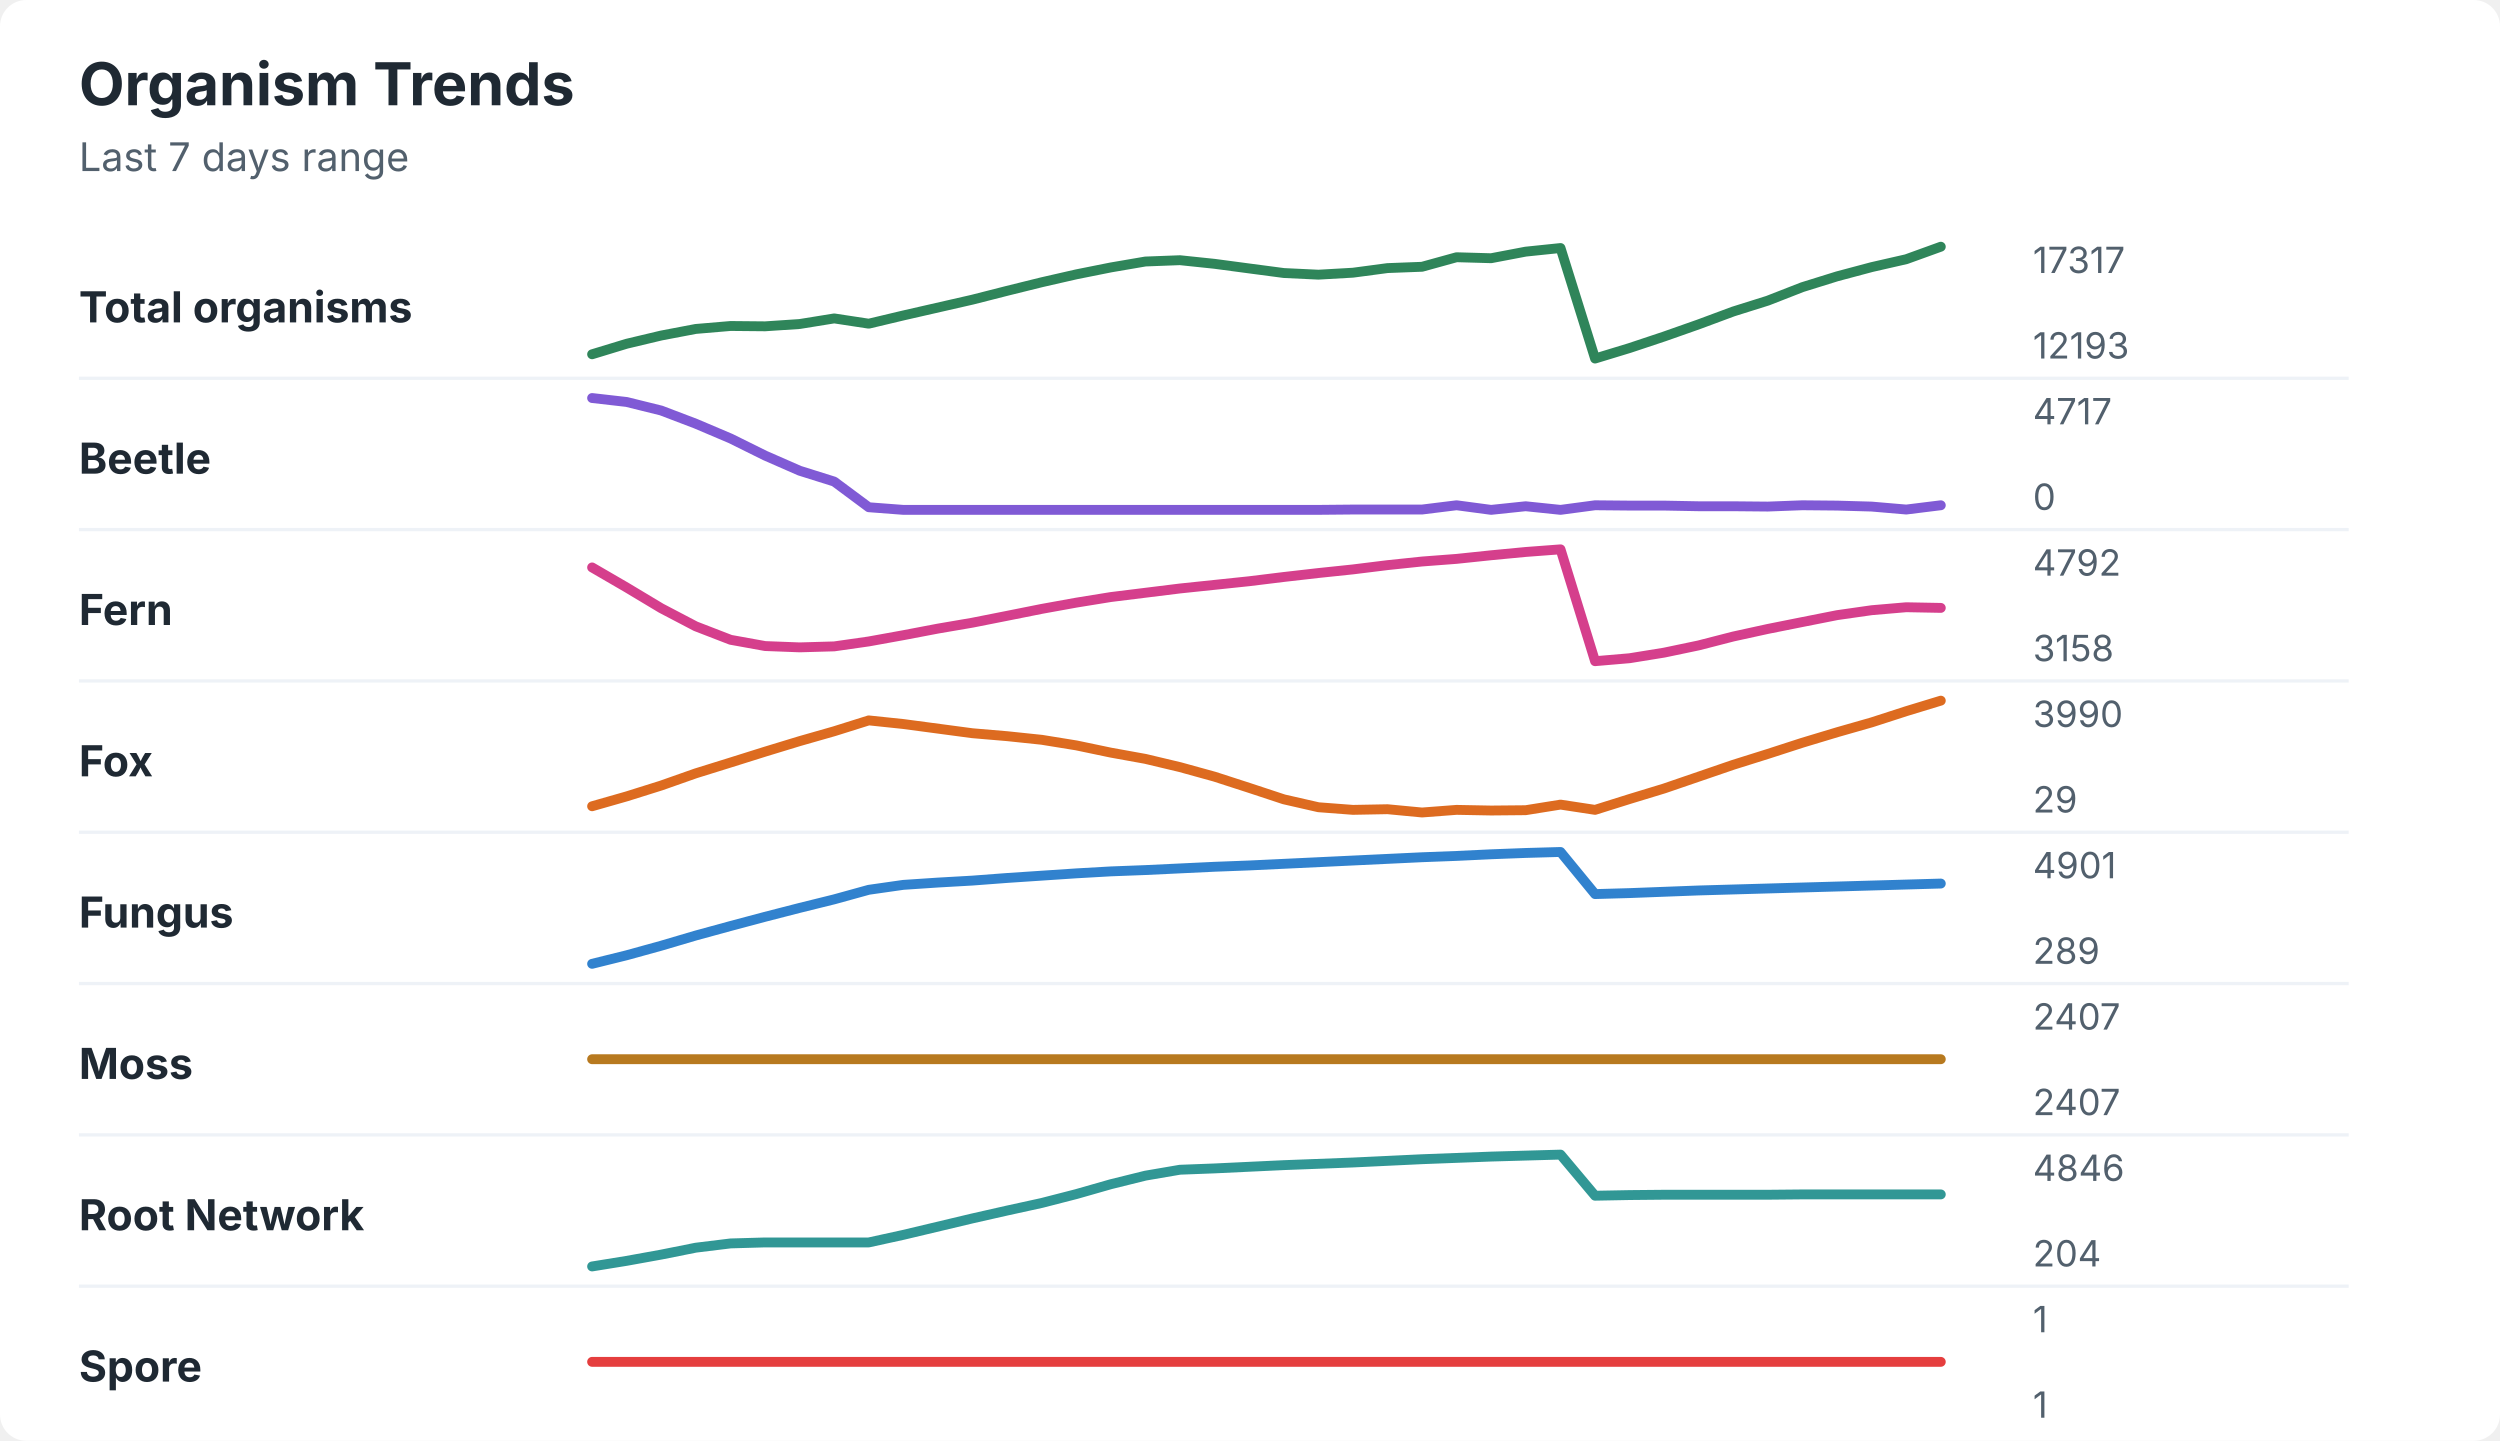
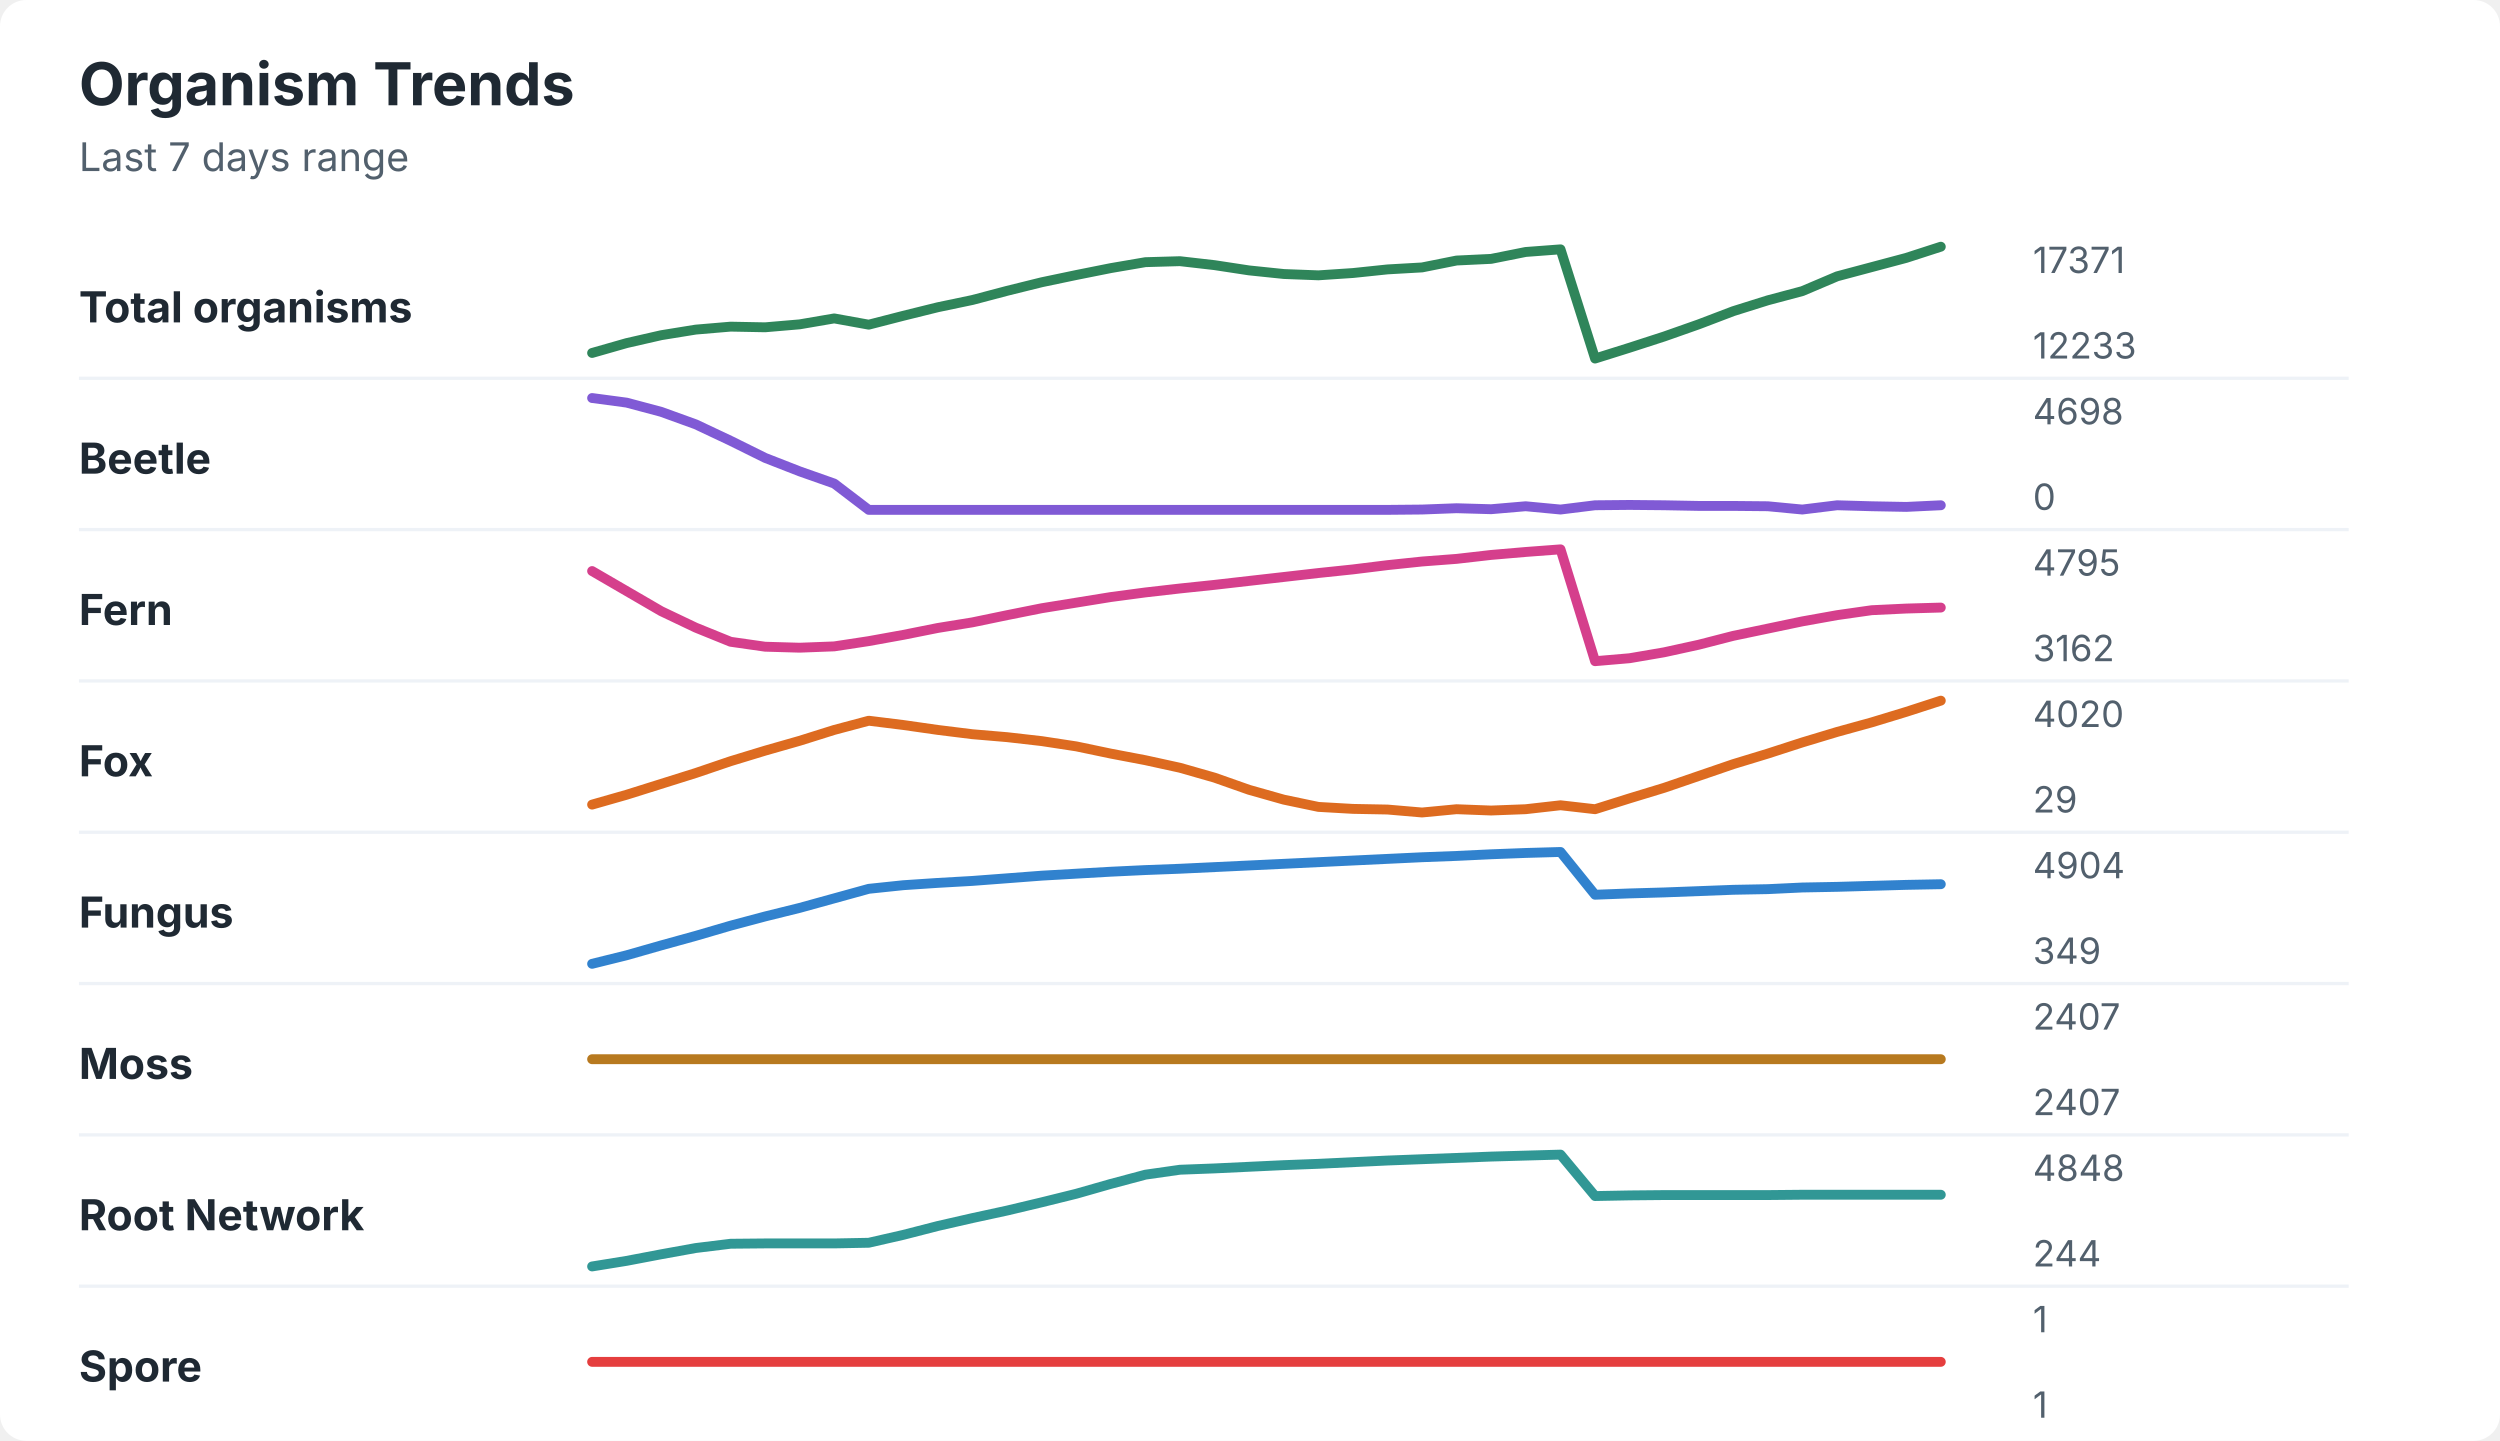
<svg xmlns="http://www.w3.org/2000/svg" width="760" height="438" viewBox="0 0 760 438" role="img" aria-labelledby="title desc">
  <rect width="760" height="438" rx="8" fill="#ffffff" />
  <style>
    text { font-family: -apple-system, BlinkMacSystemFont, "Segoe UI", sans-serif; }
    .title { font-size: 18px; font-weight: 700; fill: #1f2933; }
    .subtitle { font-size: 12px; fill: #52606d; }
    .label { font-size: 13px; font-weight: 650; fill: #1f2933; }
    .axis-value { font-size: 11px; fill: #52606d; }
    .separator { stroke: #eef2f7; stroke-width: 1; }
  </style>
  <text x="24" y="32" class="title">Organism Trends</text>
  <text x="24" y="52" class="subtitle">Last 7 days range</text>
  <text x="24" y="98" class="label">Total organisms</text>
-   <polyline points="180.0,107.7 190.5,104.5 201.0,102.0 211.5,100.0 222.1,99.1 232.6,99.2 243.1,98.5 253.6,96.8 264.1,98.4 274.6,95.9 285.1,93.5 295.6,91.1 306.2,88.4 316.7,85.8 327.2,83.4 337.7,81.3 348.2,79.5 358.7,79.1 369.2,80.2 379.7,81.6 390.3,83.0 400.8,83.5 411.3,82.9 421.8,81.5 432.3,81.1 442.8,78.2 453.3,78.5 463.8,76.5 474.4,75.4 484.9,109.0 495.4,105.8 505.9,102.3 516.4,98.6 526.9,94.7 537.4,91.4 547.9,87.3 558.5,84.0 569.0,81.2 579.5,78.8 590.0,75.0 " fill="none" stroke="#2f855a" stroke-width="3" stroke-linecap="round" stroke-linejoin="round" />
-   <text x="618" y="83" class="axis-value">17317</text>
-   <text x="618" y="109" class="axis-value">12193</text>
+   <polyline points="180.0,107.3 190.5,104.3 201.0,101.9 211.5,100.2 222.1,99.3 232.6,99.5 243.1,98.6 253.6,96.8 264.1,98.7 274.6,96.0 285.1,93.4 295.6,91.2 306.2,88.4 316.7,85.8 327.2,83.6 337.7,81.5 348.2,79.7 358.7,79.4 369.2,80.6 379.7,82.2 390.3,83.3 400.8,83.7 411.3,83.0 421.8,81.9 432.3,81.3 442.8,79.2 453.3,78.7 463.8,76.6 474.4,75.8 484.9,109.0 495.4,105.7 505.9,102.3 516.4,98.6 526.9,94.6 537.4,91.3 547.9,88.5 558.5,84.0 569.0,81.2 579.5,78.4 590.0,75.0 " fill="none" stroke="#2f855a" stroke-width="3" stroke-linecap="round" stroke-linejoin="round" />
+   <text x="618" y="83" class="axis-value">17371</text>
+   <text x="618" y="109" class="axis-value">12233</text>
  <line x1="24" y1="115.0" x2="714" y2="115.0" class="separator" />
  <text x="24" y="144" class="label">Beetle</text>
-   <polyline points="180.0,121.0 190.5,122.2 201.0,124.8 211.5,128.8 222.1,133.3 232.6,138.5 243.1,143.1 253.6,146.4 264.1,154.2 274.6,155.0 285.1,155.0 295.6,155.0 306.2,155.0 316.7,155.0 327.2,155.0 337.7,155.0 348.2,155.0 358.7,155.0 369.2,155.0 379.7,155.0 390.3,155.0 400.8,155.0 411.3,154.9 421.8,154.9 432.3,154.9 442.8,153.6 453.3,155.0 463.8,153.9 474.4,155.0 484.9,153.6 495.4,153.7 505.9,153.7 516.4,153.9 526.9,153.9 537.4,154.0 547.9,153.6 558.5,153.7 569.0,154.0 579.5,154.9 590.0,153.6 " fill="none" stroke="#805ad5" stroke-width="3" stroke-linecap="round" stroke-linejoin="round" />
-   <text x="618" y="129" class="axis-value">4717</text>
+   <polyline points="180.0,121.0 190.5,122.4 201.0,125.2 211.5,129.0 222.1,134.0 232.6,139.2 243.1,143.3 253.6,147.0 264.1,155.0 274.6,155.0 285.1,155.0 295.6,155.0 306.2,155.0 316.7,155.0 327.2,155.0 337.7,155.0 348.2,155.0 358.7,155.0 369.2,155.0 379.7,155.0 390.3,155.0 400.8,155.0 411.3,155.0 421.8,155.0 432.3,154.9 442.8,154.5 453.3,154.8 463.8,153.9 474.4,154.9 484.9,153.6 495.4,153.5 505.9,153.6 516.4,153.8 526.9,153.8 537.4,153.9 547.9,154.9 558.5,153.6 569.0,153.9 579.5,154.1 590.0,153.6 " fill="none" stroke="#805ad5" stroke-width="3" stroke-linecap="round" stroke-linejoin="round" />
+   <text x="618" y="129" class="axis-value">4698</text>
  <text x="618" y="155" class="axis-value">0</text>
  <line x1="24" y1="161.0" x2="714" y2="161.0" class="separator" />
  <text x="24" y="190" class="label">Fern</text>
-   <polyline points="180.0,172.5 190.5,178.6 201.0,184.9 211.5,190.4 222.1,194.5 232.6,196.4 243.1,196.8 253.6,196.5 264.1,195.0 274.6,193.1 285.1,191.1 295.6,189.3 306.2,187.2 316.7,185.1 327.2,183.2 337.7,181.5 348.2,180.2 358.7,178.9 369.2,177.8 379.7,176.7 390.3,175.4 400.8,174.2 411.3,173.1 421.8,171.8 432.3,170.7 442.8,169.9 453.3,168.8 463.8,167.8 474.4,167.0 484.9,201.0 495.4,200.1 505.9,198.4 516.4,196.2 526.9,193.5 537.4,191.2 547.9,189.1 558.5,187.0 569.0,185.5 579.5,184.6 590.0,184.8 " fill="none" stroke="#d53f8c" stroke-width="3" stroke-linecap="round" stroke-linejoin="round" />
-   <text x="618" y="175" class="axis-value">4792</text>
-   <text x="618" y="201" class="axis-value">3158</text>
+   <polyline points="180.0,173.6 190.5,179.7 201.0,185.8 211.5,190.8 222.1,195.1 232.6,196.6 243.1,196.9 253.6,196.5 264.1,194.9 274.6,193.0 285.1,190.9 295.6,189.2 306.2,187.0 316.7,184.9 327.2,183.2 337.7,181.5 348.2,180.1 358.7,178.9 369.2,177.8 379.7,176.6 390.3,175.4 400.8,174.2 411.3,173.1 421.8,171.8 432.3,170.7 442.8,169.9 453.3,168.7 463.8,167.8 474.4,167.0 484.9,201.0 495.4,200.1 505.9,198.3 516.4,196.0 526.9,193.3 537.4,191.1 547.9,188.9 558.5,187.0 569.0,185.5 579.5,185.0 590.0,184.7 " fill="none" stroke="#d53f8c" stroke-width="3" stroke-linecap="round" stroke-linejoin="round" />
+   <text x="618" y="175" class="axis-value">4795</text>
+   <text x="618" y="201" class="axis-value">3162</text>
  <line x1="24" y1="207.0" x2="714" y2="207.0" class="separator" />
  <text x="24" y="236" class="label">Fox</text>
-   <polyline points="180.0,245.1 190.5,242.1 201.0,238.8 211.5,235.1 222.1,231.8 232.6,228.5 243.1,225.3 253.6,222.3 264.1,219.0 274.6,220.1 285.1,221.5 295.6,222.9 306.2,223.8 316.7,224.9 327.2,226.6 337.7,228.8 348.2,230.7 358.7,233.2 369.2,236.1 379.7,239.5 390.3,243.0 400.8,245.4 411.3,246.2 421.8,246.0 432.3,247.0 442.8,246.2 453.3,246.4 463.8,246.3 474.4,244.6 484.9,246.2 495.4,242.9 505.9,239.7 516.4,236.1 526.9,232.5 537.4,229.2 547.9,225.8 558.5,222.6 569.0,219.6 579.5,216.2 590.0,213.0 " fill="none" stroke="#dd6b20" stroke-width="3" stroke-linecap="round" stroke-linejoin="round" />
-   <text x="618" y="221" class="axis-value">3990</text>
+   <polyline points="180.0,244.6 190.5,241.6 201.0,238.3 211.5,235.0 222.1,231.4 232.6,228.2 243.1,225.2 253.6,221.9 264.1,219.1 274.6,220.4 285.1,221.9 295.6,223.2 306.2,224.1 316.7,225.3 327.2,226.9 337.7,229.1 348.2,231.1 358.7,233.4 369.2,236.4 379.7,240.1 390.3,243.1 400.8,245.3 411.3,245.9 421.8,246.1 432.3,247.0 442.8,246.0 453.3,246.4 463.8,246.0 474.4,244.8 484.9,246.0 495.4,242.7 505.9,239.5 516.4,235.9 526.9,232.3 537.4,229.1 547.9,225.7 558.5,222.5 569.0,219.6 579.5,216.4 590.0,213.0 " fill="none" stroke="#dd6b20" stroke-width="3" stroke-linecap="round" stroke-linejoin="round" />
+   <text x="618" y="221" class="axis-value">4020</text>
  <text x="618" y="247" class="axis-value">29</text>
  <line x1="24" y1="253.0" x2="714" y2="253.0" class="separator" />
  <text x="24" y="282" class="label">Fungus</text>
-   <polyline points="180.0,293.0 190.5,290.4 201.0,287.5 211.5,284.4 222.1,281.5 232.6,278.7 243.1,276.0 253.6,273.4 264.1,270.5 274.6,269.0 285.1,268.3 295.6,267.7 306.2,266.9 316.7,266.2 327.2,265.5 337.7,264.9 348.2,264.5 358.7,264.0 369.2,263.5 379.7,263.1 390.3,262.6 400.8,262.1 411.3,261.6 421.8,261.1 432.3,260.6 442.8,260.2 453.3,259.7 463.8,259.3 474.4,259.0 484.9,271.8 495.4,271.5 505.9,271.1 516.4,270.7 526.9,270.4 537.4,270.1 547.9,269.8 558.5,269.5 569.0,269.2 579.5,268.9 590.0,268.6 " fill="none" stroke="#3182ce" stroke-width="3" stroke-linecap="round" stroke-linejoin="round" />
-   <text x="618" y="267" class="axis-value">4901</text>
-   <text x="618" y="293" class="axis-value">289</text>
+   <polyline points="180.0,293.0 190.5,290.4 201.0,287.4 211.5,284.5 222.1,281.4 232.6,278.6 243.1,276.0 253.6,273.1 264.1,270.2 274.6,269.1 285.1,268.4 295.6,267.8 306.2,267.0 316.7,266.2 327.2,265.6 337.7,265.0 348.2,264.5 358.7,264.1 369.2,263.6 379.7,263.1 390.3,262.6 400.8,262.1 411.3,261.6 421.8,261.1 432.3,260.6 442.8,260.2 453.3,259.7 463.8,259.3 474.4,259.0 484.9,272.0 495.4,271.6 505.9,271.3 516.4,270.9 526.9,270.5 537.4,270.3 547.9,269.8 558.5,269.6 569.0,269.3 579.5,269.0 590.0,268.8 " fill="none" stroke="#3182ce" stroke-width="3" stroke-linecap="round" stroke-linejoin="round" />
+   <text x="618" y="267" class="axis-value">4904</text>
+   <text x="618" y="293" class="axis-value">349</text>
  <line x1="24" y1="299.0" x2="714" y2="299.0" class="separator" />
  <text x="24" y="328" class="label">Moss</text>
  <polyline points="180.0,322.0 190.5,322.0 201.0,322.0 211.5,322.0 222.1,322.0 232.6,322.0 243.1,322.0 253.6,322.0 264.1,322.0 274.6,322.0 285.1,322.0 295.6,322.0 306.2,322.0 316.7,322.0 327.2,322.0 337.7,322.0 348.2,322.0 358.7,322.0 369.2,322.0 379.7,322.0 390.3,322.0 400.8,322.0 411.3,322.0 421.8,322.0 432.3,322.0 442.8,322.0 453.3,322.0 463.8,322.0 474.4,322.0 484.9,322.0 495.4,322.0 505.9,322.0 516.4,322.0 526.9,322.0 537.4,322.0 547.9,322.0 558.5,322.0 569.0,322.0 579.5,322.0 590.0,322.0 " fill="none" stroke="#b7791f" stroke-width="3" stroke-linecap="round" stroke-linejoin="round" />
  <text x="618" y="313" class="axis-value">2407</text>
  <text x="618" y="339" class="axis-value">2407</text>
  <line x1="24" y1="345.0" x2="714" y2="345.0" class="separator" />
  <text x="24" y="374" class="label">Root Network</text>
-   <polyline points="180.0,385.0 190.5,383.3 201.0,381.4 211.5,379.3 222.1,378.0 232.6,377.7 243.1,377.7 253.6,377.7 264.1,377.7 274.6,375.4 285.1,372.9 295.6,370.4 306.2,368.0 316.7,365.7 327.2,363.0 337.7,360.0 348.2,357.4 358.7,355.6 369.2,355.2 379.7,354.7 390.3,354.2 400.8,353.8 411.3,353.4 421.8,352.9 432.3,352.4 442.8,352.0 453.3,351.6 463.8,351.3 474.4,351.0 484.9,363.5 495.4,363.3 505.9,363.2 516.4,363.2 526.9,363.2 537.4,363.2 547.9,363.1 558.5,363.1 569.0,363.1 579.5,363.1 590.0,363.1 " fill="none" stroke="#319795" stroke-width="3" stroke-linecap="round" stroke-linejoin="round" />
-   <text x="618" y="359" class="axis-value">4846</text>
-   <text x="618" y="385" class="axis-value">204</text>
+   <polyline points="180.0,385.0 190.5,383.3 201.0,381.3 211.5,379.4 222.1,378.1 232.6,378.0 243.1,378.0 253.6,378.0 264.1,377.8 274.6,375.4 285.1,372.7 295.6,370.3 306.2,368.0 316.7,365.5 327.2,362.9 337.7,359.9 348.2,357.1 358.7,355.6 369.2,355.2 379.7,354.7 390.3,354.2 400.8,353.8 411.3,353.3 421.8,352.8 432.3,352.4 442.8,352.0 453.3,351.6 463.8,351.3 474.4,351.0 484.9,363.6 495.4,363.4 505.9,363.3 516.4,363.3 526.9,363.3 537.4,363.3 547.9,363.2 558.5,363.2 569.0,363.2 579.5,363.2 590.0,363.2 " fill="none" stroke="#319795" stroke-width="3" stroke-linecap="round" stroke-linejoin="round" />
+   <text x="618" y="359" class="axis-value">4848</text>
+   <text x="618" y="385" class="axis-value">244</text>
  <line x1="24" y1="391.0" x2="714" y2="391.0" class="separator" />
  <text x="24" y="420" class="label">Spore</text>
  <polyline points="180.0,414.0 190.5,414.0 201.0,414.0 211.5,414.0 222.1,414.0 232.6,414.0 243.1,414.0 253.6,414.0 264.1,414.0 274.6,414.0 285.1,414.0 295.6,414.0 306.2,414.0 316.7,414.0 327.2,414.0 337.7,414.0 348.2,414.0 358.7,414.0 369.2,414.0 379.7,414.0 390.3,414.0 400.8,414.0 411.3,414.0 421.8,414.0 432.3,414.0 442.8,414.0 453.3,414.0 463.8,414.0 474.4,414.0 484.9,414.0 495.4,414.0 505.9,414.0 516.4,414.0 526.9,414.0 537.4,414.0 547.9,414.0 558.5,414.0 569.0,414.0 579.5,414.0 590.0,414.0 " fill="none" stroke="#e53e3e" stroke-width="3" stroke-linecap="round" stroke-linejoin="round" />
  <text x="618" y="405" class="axis-value">1</text>
  <text x="618" y="431" class="axis-value">1</text>
</svg>
